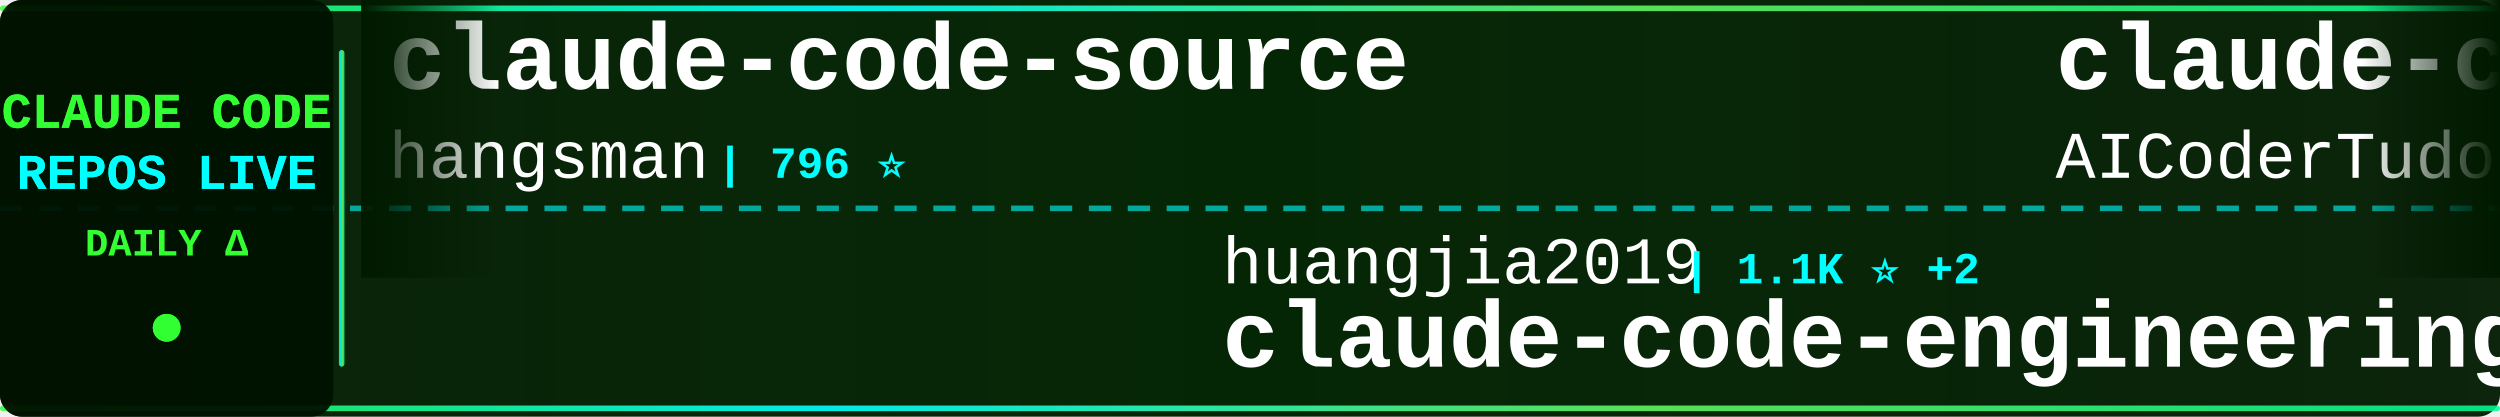
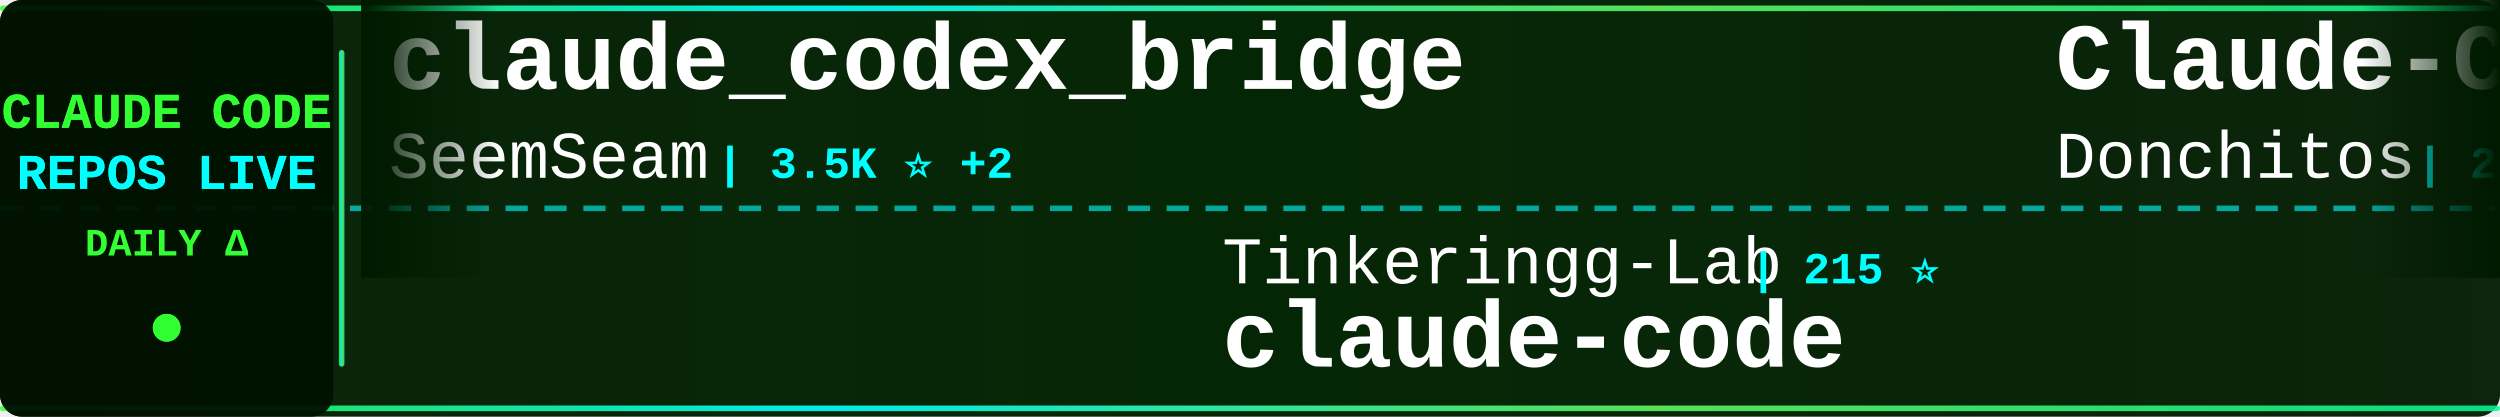
<svg xmlns="http://www.w3.org/2000/svg" width="900" height="150">
  <defs>
    <linearGradient id="tickerBg" x1="0%" y1="0%" x2="100%" y2="0%">
      <stop offset="0%" style="stop-color:#001a00;stop-opacity:0.95" />
      <stop offset="50%" style="stop-color:#002200;stop-opacity:0.98" />
      <stop offset="100%" style="stop-color:#001a00;stop-opacity:0.95" />
    </linearGradient>
    <linearGradient id="borderGrad" x1="0%" y1="0%" x2="100%" y2="0%">
      <stop offset="0%" style="stop-color:#33ff33;stop-opacity:0.85">
        <animate attributeName="stop-opacity" values="0.85;1;0.85" dur="2s" repeatCount="indefinite" />
      </stop>
      <stop offset="33%" style="stop-color:#00ffff;stop-opacity:0.9">
        <animate attributeName="stop-opacity" values="0.9;1;0.9" dur="2.2s" repeatCount="indefinite" />
      </stop>
      <stop offset="66%" style="stop-color:#66ff66;stop-opacity:0.85">
        <animate attributeName="stop-opacity" values="0.85;1;0.85" dur="1.8s" repeatCount="indefinite" />
      </stop>
      <stop offset="100%" style="stop-color:#00ff99;stop-opacity:0.85">
        <animate attributeName="stop-opacity" values="0.85;1;0.85" dur="2s" repeatCount="indefinite" />
      </stop>
    </linearGradient>
    <filter id="textGlow">
      <feGaussianBlur stdDeviation="0.1" result="coloredBlur" />
      <feMerge>
        <feMergeNode in="coloredBlur" />
        <feMergeNode in="SourceGraphic" />
      </feMerge>
    </filter>
    <filter id="metricGlow">
      <feGaussianBlur stdDeviation="0.2" result="coloredBlur" />
      <feMerge>
        <feMergeNode in="coloredBlur" />
        <feMergeNode in="SourceGraphic" />
      </feMerge>
    </filter>
    <linearGradient id="leftFade" x1="0%" y1="0%" x2="100%" y2="0%">
      <stop offset="0%" style="stop-color:#001a00;stop-opacity:1" />
      <stop offset="100%" style="stop-color:#001a00;stop-opacity:0" />
    </linearGradient>
    <linearGradient id="rightFade" x1="0%" y1="0%" x2="100%" y2="0%">
      <stop offset="0%" style="stop-color:#001a00;stop-opacity:0" />
      <stop offset="100%" style="stop-color:#001a00;stop-opacity:1" />
    </linearGradient>
  </defs>
  <rect width="900" height="150" fill="url(#tickerBg)" rx="8" />
  <rect x="0" y="2" width="900" height="2" fill="url(#borderGrad)" rx="1" />
  <rect x="0" y="146" width="900" height="2" fill="url(#borderGrad)" rx="1" />
  <line x1="0" y1="75" x2="900" y2="75" stroke="#00ffff" stroke-width="2" stroke-dasharray="8 6" opacity="0.6" />
  <rect x="0" y="0" width="120" height="150" fill="#001100" opacity="0.95" rx="8" />
  <text x="60" y="46" font-family="'Courier New', monospace" font-size="18" font-weight="bold" fill="#33ff33" text-anchor="middle" filter="url(#textGlow)">
    CLAUDE CODE
  </text>
  <text x="60" y="68" font-family="'Courier New', monospace" font-size="18" font-weight="bold" fill="#00ffff" text-anchor="middle" filter="url(#textGlow)">
    REPOS LIVE
  </text>
  <text x="60" y="92" font-family="'Courier New', monospace" font-size="14" font-weight="bold" fill="#33ff33" text-anchor="middle">
    DAILY Δ
  </text>
  <circle cx="60" cy="118" r="5" fill="#33ff33" filter="url(#metricGlow)">
    <animate attributeName="r" values="4;6;4" dur="1.5s" repeatCount="indefinite" />
    <animate attributeName="opacity" values="0.6;1;0.6" dur="1.5s" repeatCount="indefinite" />
  </circle>
  <rect x="122" y="18" width="2" height="114" fill="url(#borderGrad)" rx="1" />
  <clipPath id="tickerClip">
    <rect x="130" y="0" width="770" height="150" />
  </clipPath>
  <g clip-path="url(#tickerClip)">
    <g id="tickerItems">
      <animateTransform attributeName="transform" attributeType="XML" type="translate" from="0 0" to="-3000 0" dur="54s" repeatCount="indefinite" />
      <g transform="translate(0, 0)">
-         <text x="140" y="32" font-family="'Courier New', monospace" font-size="34" font-weight="bold" fill="#ffffff">claude-code-source</text>
-         <text x="140" y="64" font-family="'Courier New', monospace" font-size="24" font-weight="normal" fill="#ffffff" opacity="1.0">hangsman</text>
-         <text x="258" y="64" font-family="'Courier New', monospace" font-size="16" font-weight="bold" fill="#00ffff"> | 796 ⭐</text>
+         <text x="140" y="32" font-family="'Courier New', monospace" font-size="34" font-weight="bold" fill="#ffffff">claude_codex_bridge</text>
+         <text x="140" y="64" font-family="'Courier New', monospace" font-size="24" font-weight="normal" fill="#ffffff" opacity="1.0">SeemSeam</text>
+         <text x="258" y="64" font-family="'Courier New', monospace" font-size="16" font-weight="bold" fill="#00ffff"> | 3.5K ⭐ +2</text>
      </g>
      <g transform="translate(300, 0)">
-         <text x="140" y="102" font-family="'Courier New', monospace" font-size="24" font-weight="normal" fill="#ffffff" opacity="1.0">huangjia2019</text>
-         <text x="306" y="102" font-family="'Courier New', monospace" font-size="16" font-weight="bold" fill="#00ffff"> | 1.1K ⭐ +2</text>
-         <text x="140" y="132" font-family="'Courier New', monospace" font-size="34" font-weight="bold" fill="#ffffff">claude-code-engineering</text>
+         <text x="140" y="102" font-family="'Courier New', monospace" font-size="24" font-weight="normal" fill="#ffffff" opacity="1.0">Tinkeringg-Lab</text>
+         <text x="330" y="102" font-family="'Courier New', monospace" font-size="16" font-weight="bold" fill="#00ffff"> | 215 ⭐</text>
+         <text x="140" y="132" font-family="'Courier New', monospace" font-size="34" font-weight="bold" fill="#ffffff">claude-code</text>
      </g>
      <g transform="translate(600, 0)">
+         <text x="140" y="32" font-family="'Courier New', monospace" font-size="34" font-weight="bold" fill="#ffffff">Claude-Code-Game-Studios</text>
+         <text x="140" y="64" font-family="'Courier New', monospace" font-size="24" font-weight="normal" fill="#ffffff" opacity="1.0">Donchitos</text>
+         <text x="270" y="64" font-family="'Courier New', monospace" font-size="16" font-weight="bold" fill="#00ffff"> | 25.7K ⭐ +36</text>
+       </g>
+       <g transform="translate(900, 0)">
+         <text x="140" y="102" font-family="'Courier New', monospace" font-size="24" font-weight="normal" fill="#ffffff" opacity="1.0">alex000kim</text>
+         <text x="282" y="102" font-family="'Courier New', monospace" font-size="16" font-weight="bold" fill="#00ffff"> | 236 ⭐</text>
+         <text x="140" y="132" font-family="'Courier New', monospace" font-size="34" font-weight="bold" fill="#ffffff">claude-code</text>
+       </g>
+       <g transform="translate(1200, 0)">
+         <text x="140" y="32" font-family="'Courier New', monospace" font-size="34" font-weight="bold" fill="#ffffff">awesome-claude-code-tool...</text>
+         <text x="140" y="64" font-family="'Courier New', monospace" font-size="24" font-weight="normal" fill="#ffffff" opacity="1.0">rohitg00</text>
+         <text x="258" y="64" font-family="'Courier New', monospace" font-size="16" font-weight="bold" fill="#00ffff"> | 2.7K ⭐ +3</text>
+       </g>
+       <g transform="translate(1500, 0)">
+         <text x="140" y="102" font-family="'Courier New', monospace" font-size="24" font-weight="normal" fill="#ffffff" opacity="1.0">Yuyz0112</text>
+         <text x="258" y="102" font-family="'Courier New', monospace" font-size="16" font-weight="bold" fill="#00ffff"> | 2.4K ⭐ +2</text>
+         <text x="140" y="132" font-family="'Courier New', monospace" font-size="34" font-weight="bold" fill="#ffffff">claude-code-reverse</text>
+       </g>
+       <g transform="translate(1800, 0)">
+         <text x="140" y="32" font-family="'Courier New', monospace" font-size="34" font-weight="bold" fill="#ffffff">claude-code-tips</text>
+         <text x="140" y="64" font-family="'Courier New', monospace" font-size="24" font-weight="normal" fill="#ffffff" opacity="1.0">ykdojo</text>
+         <text x="234" y="64" font-family="'Courier New', monospace" font-size="16" font-weight="bold" fill="#00ffff"> | 10.2K ⭐ +2</text>
+       </g>
+       <g transform="translate(2100, 0)">
+         <text x="140" y="102" font-family="'Courier New', monospace" font-size="24" font-weight="normal" fill="#ffffff" opacity="1.0">OrcaWhisper</text>
+         <text x="294" y="102" font-family="'Courier New', monospace" font-size="16" font-weight="bold" fill="#00ffff"> | 102 ⭐</text>
+         <text x="140" y="132" font-family="'Courier New', monospace" font-size="34" font-weight="bold" fill="#ffffff">Claude-Code</text>
+       </g>
+       <g transform="translate(2400, 0)">
        <text x="140" y="32" font-family="'Courier New', monospace" font-size="34" font-weight="bold" fill="#ffffff">claude-code-tudou</text>
        <text x="140" y="64" font-family="'Courier New', monospace" font-size="24" font-weight="normal" fill="#ffffff" opacity="1.0">AICoderTudou</text>
        <text x="306" y="64" font-family="'Courier New', monospace" font-size="16" font-weight="bold" fill="#00ffff"> | 494 ⭐</text>
      </g>
-       <g transform="translate(900, 0)">
-         <text x="140" y="102" font-family="'Courier New', monospace" font-size="24" font-weight="normal" fill="#ffffff" opacity="1.0">ponponon</text>
-         <text x="258" y="102" font-family="'Courier New', monospace" font-size="16" font-weight="bold" fill="#00ffff"> | 2.3K ⭐</text>
-         <text x="140" y="132" font-family="'Courier New', monospace" font-size="34" font-weight="bold" fill="#ffffff">claude_code_src</text>
+       <g transform="translate(2700, 0)">
+         <text x="140" y="102" font-family="'Courier New', monospace" font-size="24" font-weight="normal" fill="#ffffff" opacity="1.0">affaan-m</text>
+         <text x="258" y="102" font-family="'Courier New', monospace" font-size="16" font-weight="bold" fill="#00ffff"> | 271.4K ⭐ +665</text>
+         <text x="140" y="132" font-family="'Courier New', monospace" font-size="34" font-weight="bold" fill="#ffffff">ECC</text>
      </g>
-       <g transform="translate(1200, 0)">
-         <text x="140" y="32" font-family="'Courier New', monospace" font-size="34" font-weight="bold" fill="#ffffff">andrej-karpathy-skills</text>
-         <text x="140" y="64" font-family="'Courier New', monospace" font-size="24" font-weight="normal" fill="#ffffff" opacity="1.0">multica-ai</text>
-         <text x="282" y="64" font-family="'Courier New', monospace" font-size="16" font-weight="bold" fill="#00ffff"> | 216.3K ⭐ +197</text>
+       <g transform="translate(3000, 0)">
+         <text x="140" y="32" font-family="'Courier New', monospace" font-size="34" font-weight="bold" fill="#ffffff">claude_codex_bridge</text>
+         <text x="140" y="64" font-family="'Courier New', monospace" font-size="24" font-weight="normal" fill="#ffffff" opacity="1.0">SeemSeam</text>
+         <text x="258" y="64" font-family="'Courier New', monospace" font-size="16" font-weight="bold" fill="#00ffff"> | 3.5K ⭐ +2</text>
      </g>
-       <g transform="translate(1500, 0)">
-         <text x="140" y="102" font-family="'Courier New', monospace" font-size="24" font-weight="normal" fill="#ffffff" opacity="1.0">anthropics</text>
-         <text x="282" y="102" font-family="'Courier New', monospace" font-size="16" font-weight="bold" fill="#00ffff"> | 995 ⭐</text>
-         <text x="140" y="132" font-family="'Courier New', monospace" font-size="34" font-weight="bold" fill="#ffffff">claude-code-base-action</text>
-       </g>
-       <g transform="translate(1800, 0)">
-         <text x="140" y="32" font-family="'Courier New', monospace" font-size="34" font-weight="bold" fill="#ffffff">claude-code-hub</text>
-         <text x="140" y="64" font-family="'Courier New', monospace" font-size="24" font-weight="normal" fill="#ffffff" opacity="1.0">ding113</text>
-         <text x="246" y="64" font-family="'Courier New', monospace" font-size="16" font-weight="bold" fill="#00ffff"> | 3.4K ⭐ -1</text>
-       </g>
-       <g transform="translate(2100, 0)">
-         <text x="140" y="102" font-family="'Courier New', monospace" font-size="24" font-weight="normal" fill="#ffffff" opacity="1.0">krusemediallc</text>
-         <text x="318" y="102" font-family="'Courier New', monospace" font-size="16" font-weight="bold" fill="#00ffff"> | 1.6K ⭐ +2</text>
-         <text x="140" y="132" font-family="'Courier New', monospace" font-size="34" font-weight="bold" fill="#ffffff">arcads-claude-code</text>
-       </g>
-       <g transform="translate(2400, 0)">
-         <text x="140" y="32" font-family="'Courier New', monospace" font-size="34" font-weight="bold" fill="#ffffff">claude-code-telegram</text>
-         <text x="140" y="64" font-family="'Courier New', monospace" font-size="24" font-weight="normal" fill="#ffffff" opacity="1.0">overwirehq</text>
-         <text x="282" y="64" font-family="'Courier New', monospace" font-size="16" font-weight="bold" fill="#00ffff"> | 2.8K ⭐</text>
-       </g>
-       <g transform="translate(2700, 0)">
-         <text x="140" y="102" font-family="'Courier New', monospace" font-size="24" font-weight="normal" fill="#ffffff" opacity="1.0">VineeTagarwaL-code</text>
-         <text x="378" y="102" font-family="'Courier New', monospace" font-size="16" font-weight="bold" fill="#00ffff"> | 272 ⭐</text>
+       <g transform="translate(3300, 0)">
+         <text x="140" y="102" font-family="'Courier New', monospace" font-size="24" font-weight="normal" fill="#ffffff" opacity="1.0">Tinkeringg-Lab</text>
+         <text x="330" y="102" font-family="'Courier New', monospace" font-size="16" font-weight="bold" fill="#00ffff"> | 215 ⭐</text>
        <text x="140" y="132" font-family="'Courier New', monospace" font-size="34" font-weight="bold" fill="#ffffff">claude-code</text>
      </g>
-       <g transform="translate(3000, 0)">
-         <text x="140" y="32" font-family="'Courier New', monospace" font-size="34" font-weight="bold" fill="#ffffff">claude-code-source</text>
-         <text x="140" y="64" font-family="'Courier New', monospace" font-size="24" font-weight="normal" fill="#ffffff" opacity="1.0">hangsman</text>
-         <text x="258" y="64" font-family="'Courier New', monospace" font-size="16" font-weight="bold" fill="#00ffff"> | 796 ⭐</text>
-       </g>
-       <g transform="translate(3300, 0)">
-         <text x="140" y="102" font-family="'Courier New', monospace" font-size="24" font-weight="normal" fill="#ffffff" opacity="1.0">huangjia2019</text>
-         <text x="306" y="102" font-family="'Courier New', monospace" font-size="16" font-weight="bold" fill="#00ffff"> | 1.1K ⭐ +2</text>
-         <text x="140" y="132" font-family="'Courier New', monospace" font-size="34" font-weight="bold" fill="#ffffff">claude-code-engineering</text>
-       </g>
      <g transform="translate(3600, 0)">
-         <text x="140" y="32" font-family="'Courier New', monospace" font-size="34" font-weight="bold" fill="#ffffff">claude-code-tudou</text>
-         <text x="140" y="64" font-family="'Courier New', monospace" font-size="24" font-weight="normal" fill="#ffffff" opacity="1.0">AICoderTudou</text>
-         <text x="306" y="64" font-family="'Courier New', monospace" font-size="16" font-weight="bold" fill="#00ffff"> | 494 ⭐</text>
+         <text x="140" y="32" font-family="'Courier New', monospace" font-size="34" font-weight="bold" fill="#ffffff">Claude-Code-Game-Studios</text>
+         <text x="140" y="64" font-family="'Courier New', monospace" font-size="24" font-weight="normal" fill="#ffffff" opacity="1.0">Donchitos</text>
+         <text x="270" y="64" font-family="'Courier New', monospace" font-size="16" font-weight="bold" fill="#00ffff"> | 25.7K ⭐ +36</text>
      </g>
      <g transform="translate(3900, 0)">
-         <text x="140" y="102" font-family="'Courier New', monospace" font-size="24" font-weight="normal" fill="#ffffff" opacity="1.0">ponponon</text>
-         <text x="258" y="102" font-family="'Courier New', monospace" font-size="16" font-weight="bold" fill="#00ffff"> | 2.3K ⭐</text>
-         <text x="140" y="132" font-family="'Courier New', monospace" font-size="34" font-weight="bold" fill="#ffffff">claude_code_src</text>
+         <text x="140" y="102" font-family="'Courier New', monospace" font-size="24" font-weight="normal" fill="#ffffff" opacity="1.0">alex000kim</text>
+         <text x="282" y="102" font-family="'Courier New', monospace" font-size="16" font-weight="bold" fill="#00ffff"> | 236 ⭐</text>
+         <text x="140" y="132" font-family="'Courier New', monospace" font-size="34" font-weight="bold" fill="#ffffff">claude-code</text>
      </g>
    </g>
  </g>
  <rect x="130" y="0" width="50" height="100" fill="url(#leftFade)" />
  <rect x="850" y="0" width="50" height="100" fill="url(#rightFade)" />
</svg>
